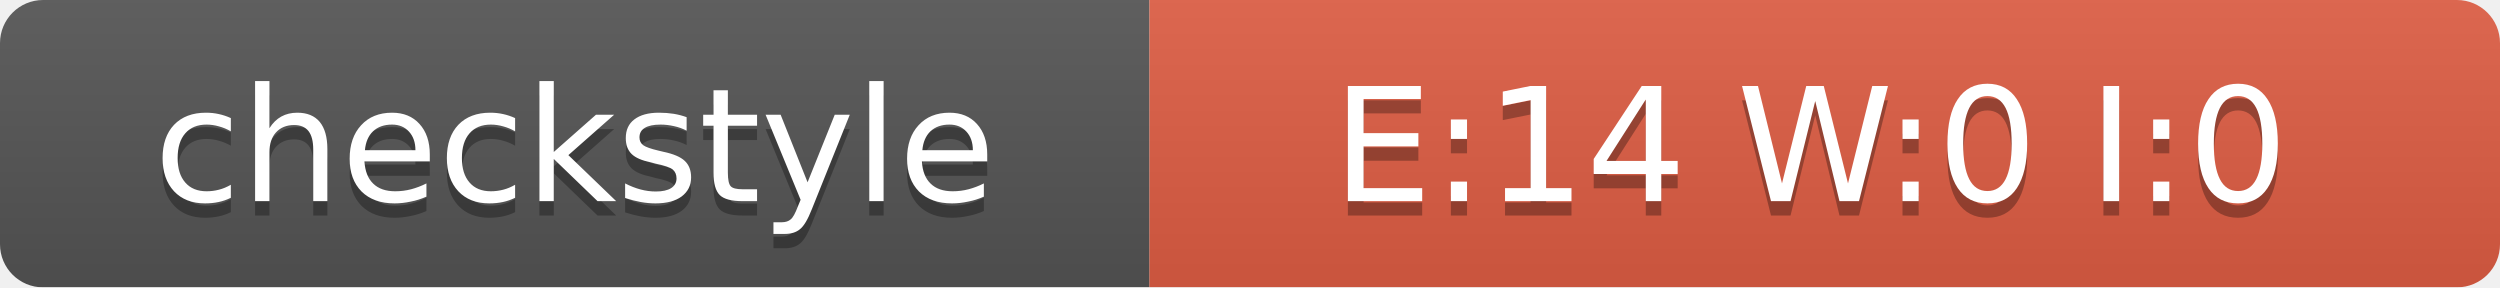
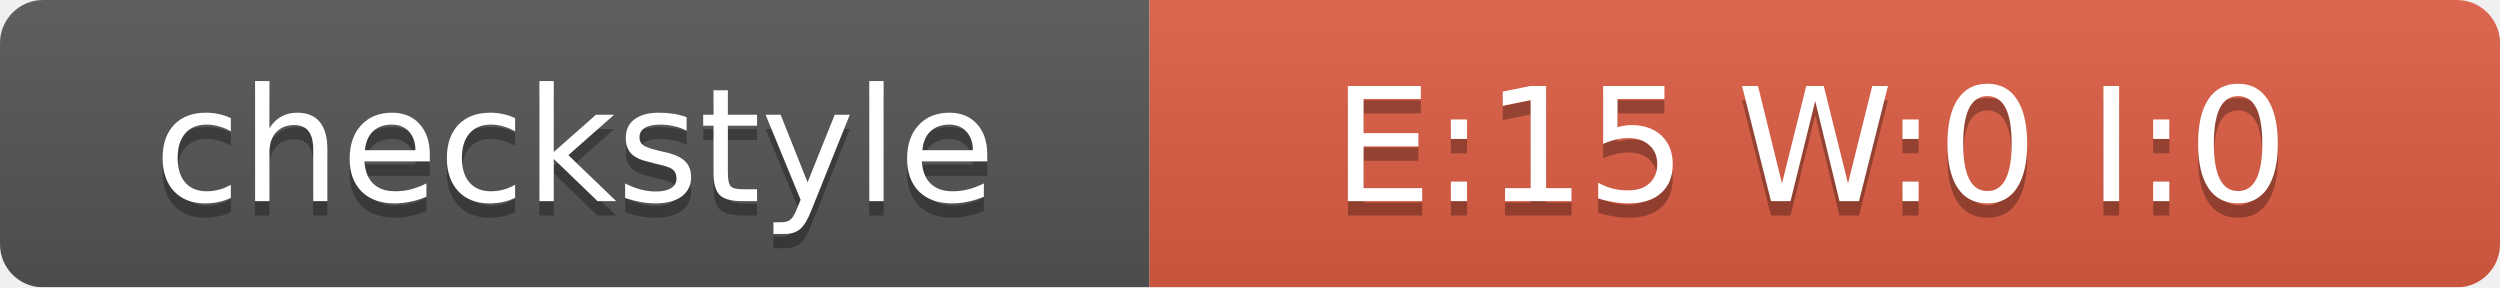
<svg xmlns="http://www.w3.org/2000/svg" width="174" height="20">
  <linearGradient id="smooth" x2="0" y2="100%">
    <stop offset="0" stop-color="#bbb" stop-opacity=".1" />
    <stop offset="1" stop-opacity=".1" />
  </linearGradient>
  <mask id="round">
    <rect width="174" height="20" rx="3" fill="#fff" />
  </mask>
  <g mask="url(#round)">
    <rect width="80" height="20" fill="#555" />
    <rect x="80" width="94" height="20" fill="#E05D44" />
    <rect width="174" height="20" fill="url(#smooth)" />
  </g>
  <g fill="#fff" text-anchor="middle" font-family="DejaVu Sans,Verdana,Geneva,sans-serif" font-size="11">
    <text x="40" y="15" fill="#010101" fill-opacity=".3">checkstyle</text>
    <text x="40" y="14">checkstyle</text>
-     <text x="126" y="15" fill="#010101" fill-opacity=".3">E:14 W:0 I:0</text>
-     <text x="126" y="14">E:14 W:0 I:0</text>
+     <text x="126" y="15" fill="#010101" fill-opacity=".3">E:15 W:0 I:0</text>
+     <text x="126" y="14">E:15 W:0 I:0</text>
  </g>
</svg>
